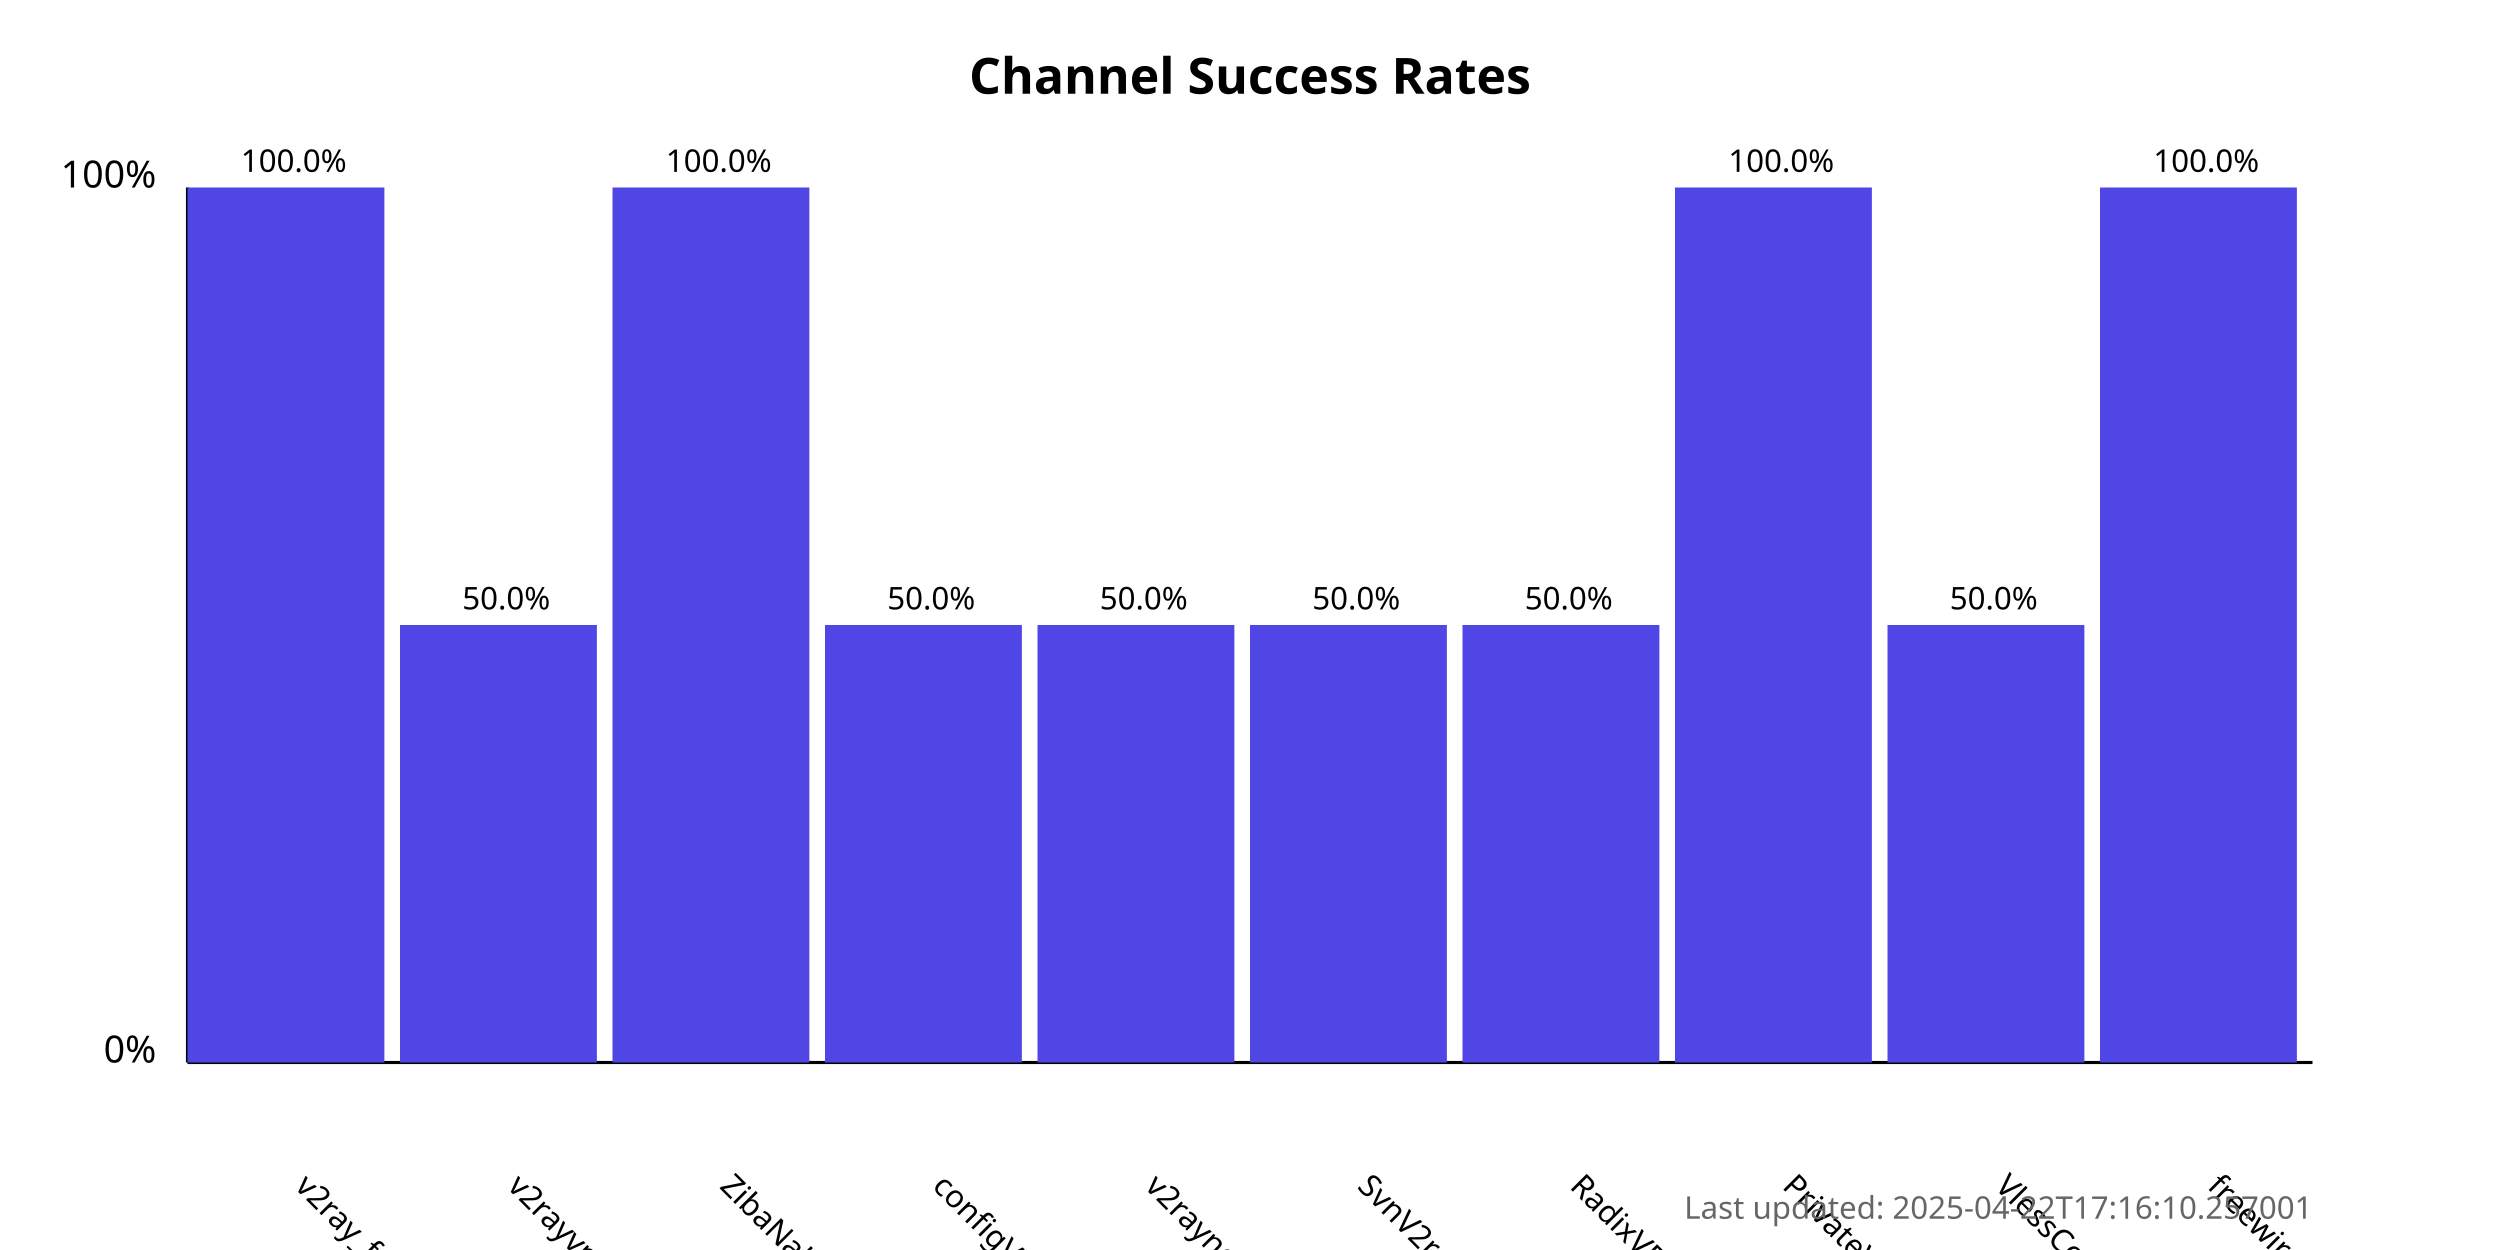
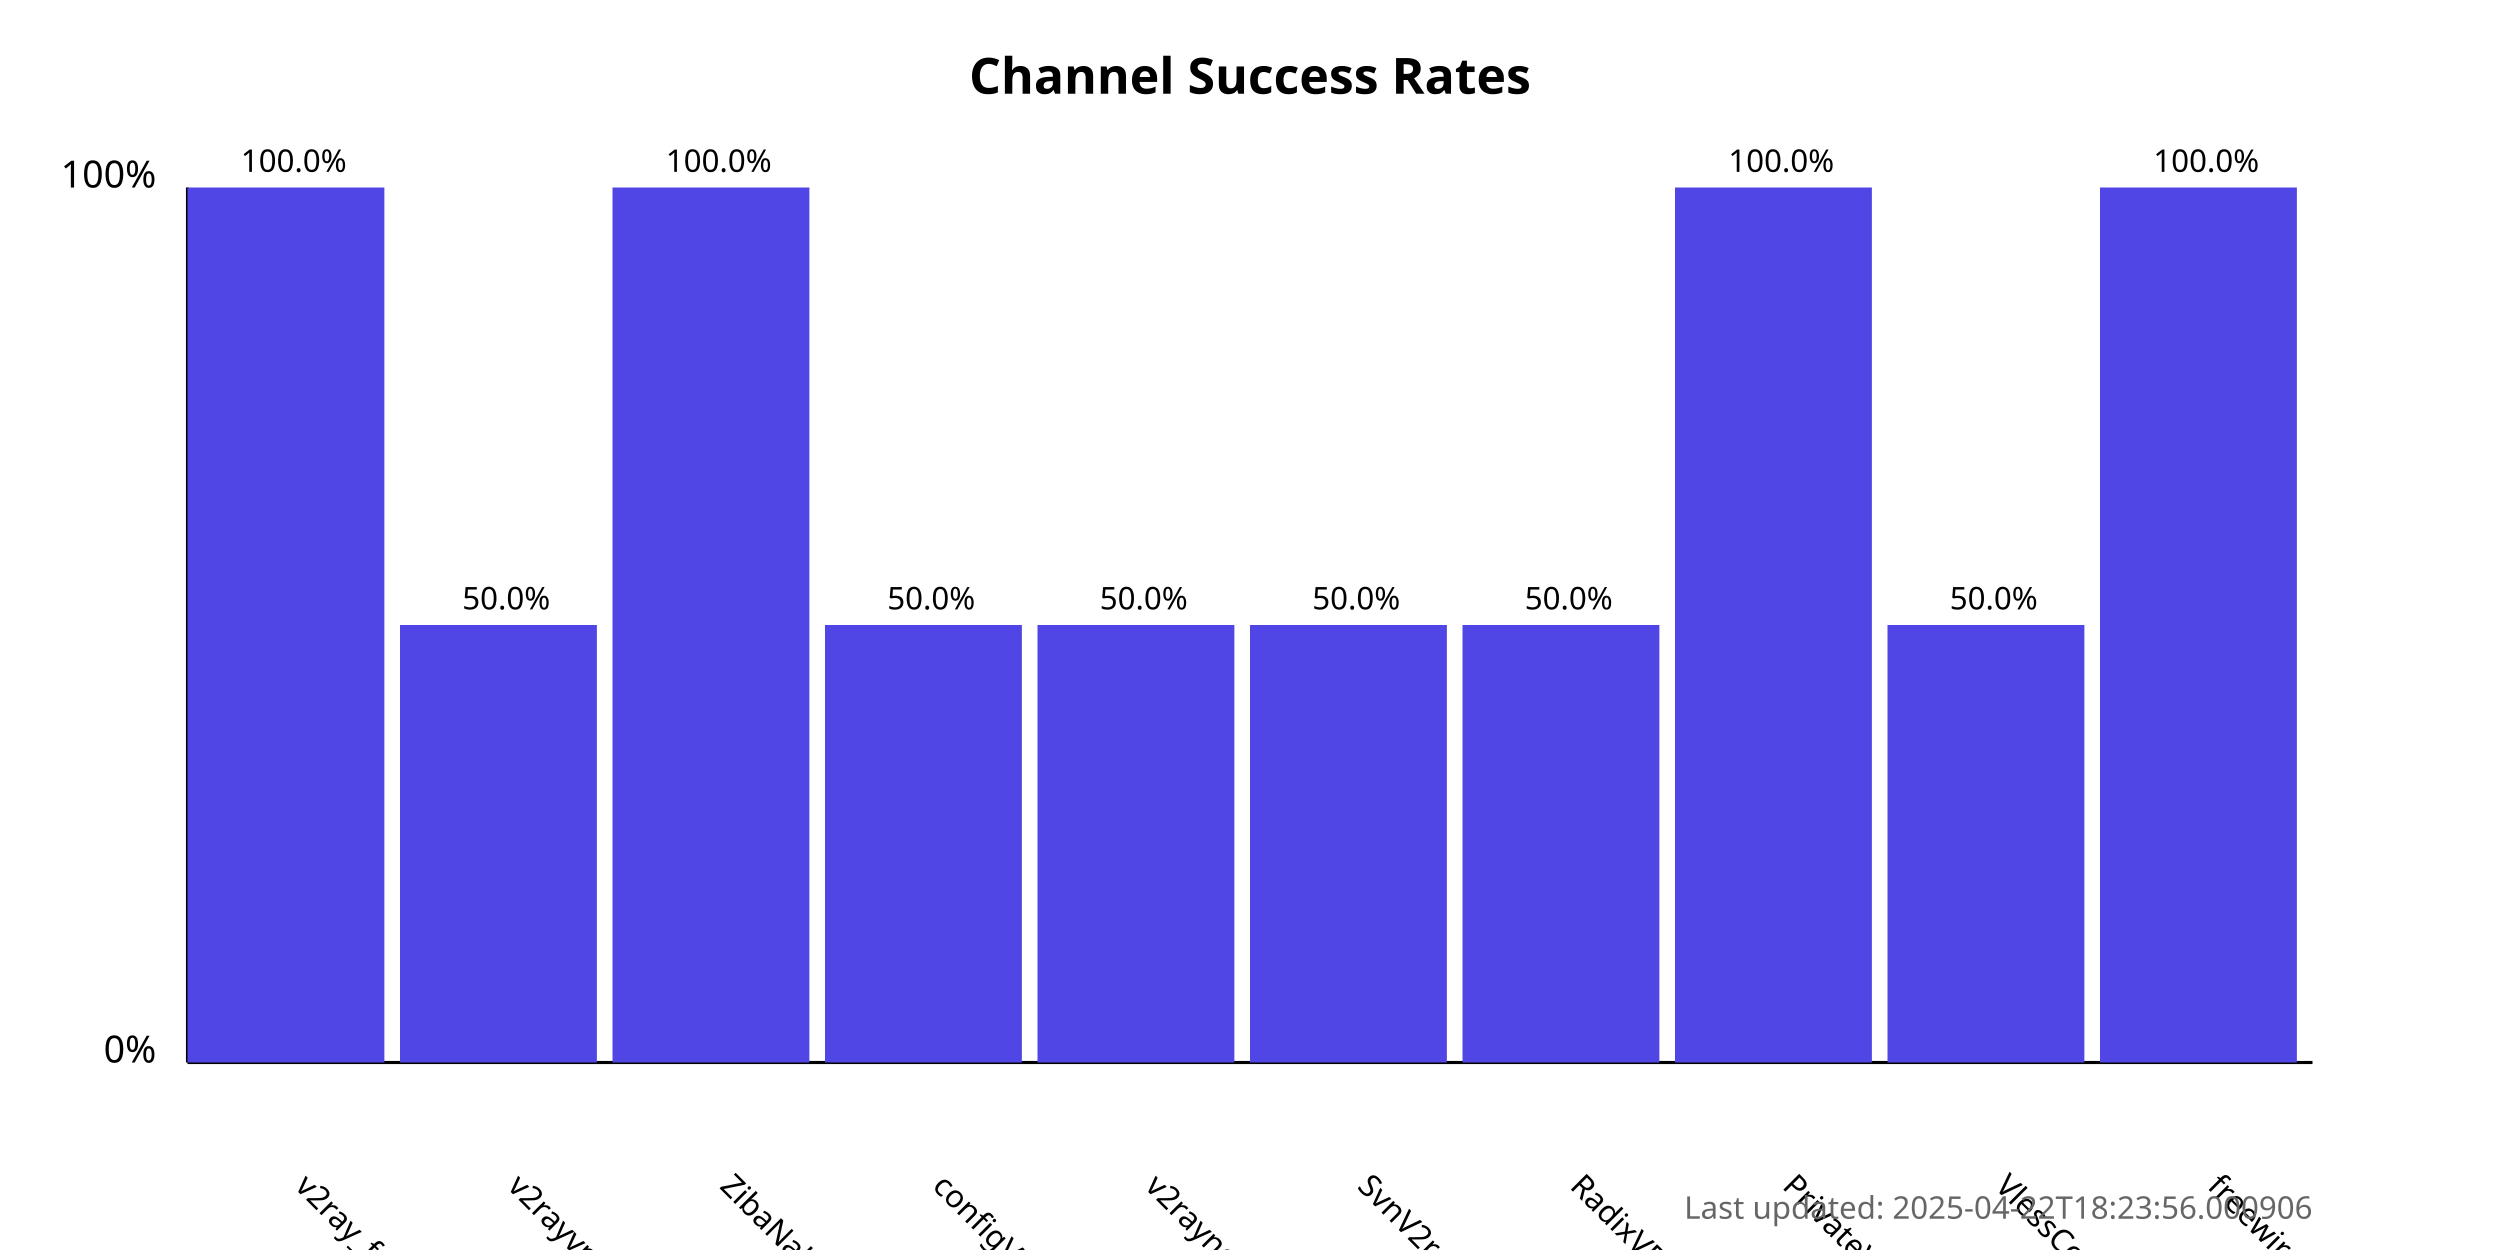
<svg xmlns="http://www.w3.org/2000/svg" width="800" height="400">
  <style>
            .chart-title { font: bold 16px sans-serif; }
            .axis-label { font: 12px sans-serif; }
            .tick-label { font: 10px sans-serif; }
            .bar { fill: #4f46e5; }
            .bar:hover { fill: #6366f1; }
            .timestamp { font: 10px sans-serif; fill: #666; }
        </style>
  <text x="400.0" y="30" text-anchor="middle" class="chart-title">
            Channel Success Rates
        </text>
  <line x1="60" y1="340" x2="60" y2="60" stroke="black" stroke-width="1" />
  <line x1="60" y1="340" x2="740" y2="340" stroke="black" stroke-width="1" />
  <text x="50" y="340" text-anchor="end" class="axis-label">0%</text>
  <text x="50" y="60" text-anchor="end" class="axis-label">100%</text>
  <g>
    <rect x="60" y="60.0" width="63.0" height="280.0" class="bar" />
    <text x="94.0" y="380" transform="rotate(45, 94.0, 380)" text-anchor="start" class="tick-label">
                v2ray_free_conf
            </text>
    <text x="94.0" y="55.0" text-anchor="middle" class="tick-label">
                100.0%
            </text>
  </g>
  <g>
    <rect x="128.0" y="200.0" width="63.0" height="140.0" class="bar" />
    <text x="162.0" y="380" transform="rotate(45, 162.0, 380)" text-anchor="start" class="tick-label">
                v2rayvpno
            </text>
    <text x="162.0" y="195.0" text-anchor="middle" class="tick-label">
                50.0%
            </text>
  </g>
  <g>
    <rect x="196.0" y="60.0" width="63.0" height="280.0" class="bar" />
    <text x="230.0" y="380" transform="rotate(45, 230.0, 380)" text-anchor="start" class="tick-label">
                ZibaNabz
            </text>
    <text x="230.0" y="55.0" text-anchor="middle" class="tick-label">
                100.0%
            </text>
  </g>
  <g>
    <rect x="264.0" y="200.0" width="63.0" height="140.0" class="bar" />
    <text x="298.0" y="380" transform="rotate(45, 298.0, 380)" text-anchor="start" class="tick-label">
                configV2rayForFree
            </text>
    <text x="298.0" y="195.0" text-anchor="middle" class="tick-label">
                50.0%
            </text>
  </g>
  <g>
    <rect x="332.0" y="200.0" width="63.0" height="140.0" class="bar" />
    <text x="366.0" y="380" transform="rotate(45, 366.0, 380)" text-anchor="start" class="tick-label">
                v2rayngvpn
            </text>
    <text x="366.0" y="195.0" text-anchor="middle" class="tick-label">
                50.0%
            </text>
  </g>
  <g>
    <rect x="400.0" y="200.0" width="63.0" height="140.0" class="bar" />
    <text x="434.0" y="380" transform="rotate(45, 434.0, 380)" text-anchor="start" class="tick-label">
                SvnV2ray
            </text>
    <text x="434.0" y="195.0" text-anchor="middle" class="tick-label">
                50.0%
            </text>
  </g>
  <g>
    <rect x="468.0" y="200.0" width="63.0" height="140.0" class="bar" />
    <text x="502.0" y="380" transform="rotate(45, 502.0, 380)" text-anchor="start" class="tick-label">
                RadixVPN
            </text>
    <text x="502.0" y="195.0" text-anchor="middle" class="tick-label">
                50.0%
            </text>
  </g>
  <g>
    <rect x="536.0" y="60.0" width="63.0" height="280.0" class="bar" />
    <text x="570.0" y="380" transform="rotate(45, 570.0, 380)" text-anchor="start" class="tick-label">
                PrivateVPNs
            </text>
    <text x="570.0" y="55.0" text-anchor="middle" class="tick-label">
                100.0%
            </text>
  </g>
  <g>
    <rect x="604.0" y="200.0" width="63.0" height="140.0" class="bar" />
    <text x="638.0" y="380" transform="rotate(45, 638.0, 380)" text-anchor="start" class="tick-label">
                VlessConfig
            </text>
    <text x="638.0" y="195.0" text-anchor="middle" class="tick-label">
                50.0%
            </text>
  </g>
  <g>
    <rect x="672.0" y="60.0" width="63.0" height="280.0" class="bar" />
    <text x="706.0" y="380" transform="rotate(45, 706.0, 380)" text-anchor="start" class="tick-label">
                freewireguard
            </text>
    <text x="706.0" y="55.0" text-anchor="middle" class="tick-label">
                100.0%
            </text>
  </g>
  <text x="740" y="390" text-anchor="end" class="timestamp">
-             Last updated: 2025-04-22T17:16:10.257001
+             Last updated: 2025-04-22T18:23:56.000906
        </text>
</svg>
